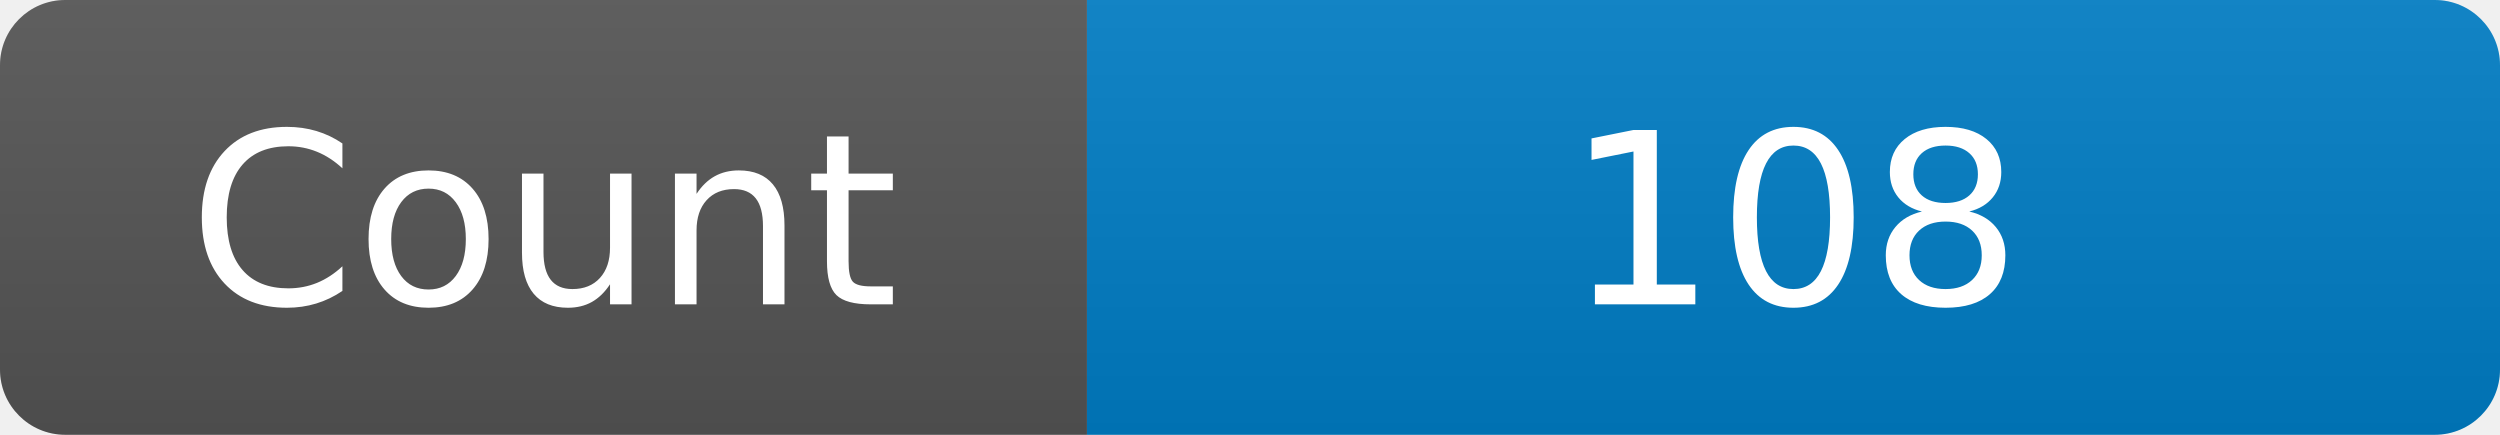
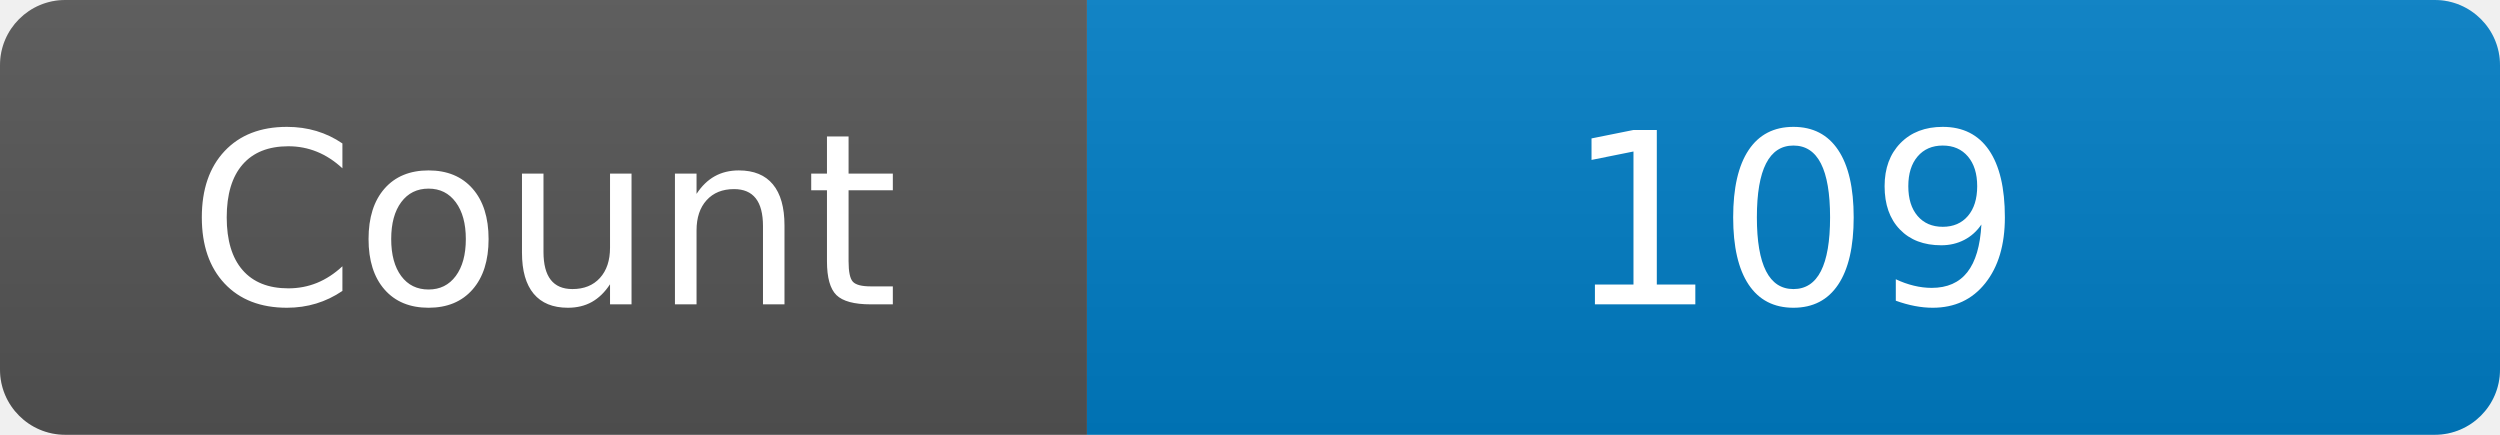
<svg xmlns="http://www.w3.org/2000/svg" width="115" height="20" role="img" aria-label="Maintained?: yes">
  <linearGradient id="s" x2="0" y2="100%">
    <stop offset="0" stop-color="#bbb" stop-opacity=".1" />
    <stop offset="1" stop-opacity=".1" />
  </linearGradient>
  <clipPath id="r">
    <rect width="115" height="20" rx="3" fill="#fff" />
  </clipPath>
  <g clip-path="url(#r)">
    <rect width="50" height="20" fill="#555" />
    <rect x="50" width="160" height="20" fill="#007ec6" />
    <rect width="115" height="20" fill="url(#s)" />
  </g>
  <g fill="#fff" text-anchor="middle" font-family="Verdana,Geneva,DejaVu Sans,sans-serif" font-size="110">
    <text x="250" y="140" transform="scale(.1)" fill="#fff">Count</text>
-     <text x="825" y="140" transform="scale(.1)" fill="#fff">108</text>
+     <text x="825" y="140" transform="scale(.1)" fill="#fff">109</text>
  </g>
</svg>
